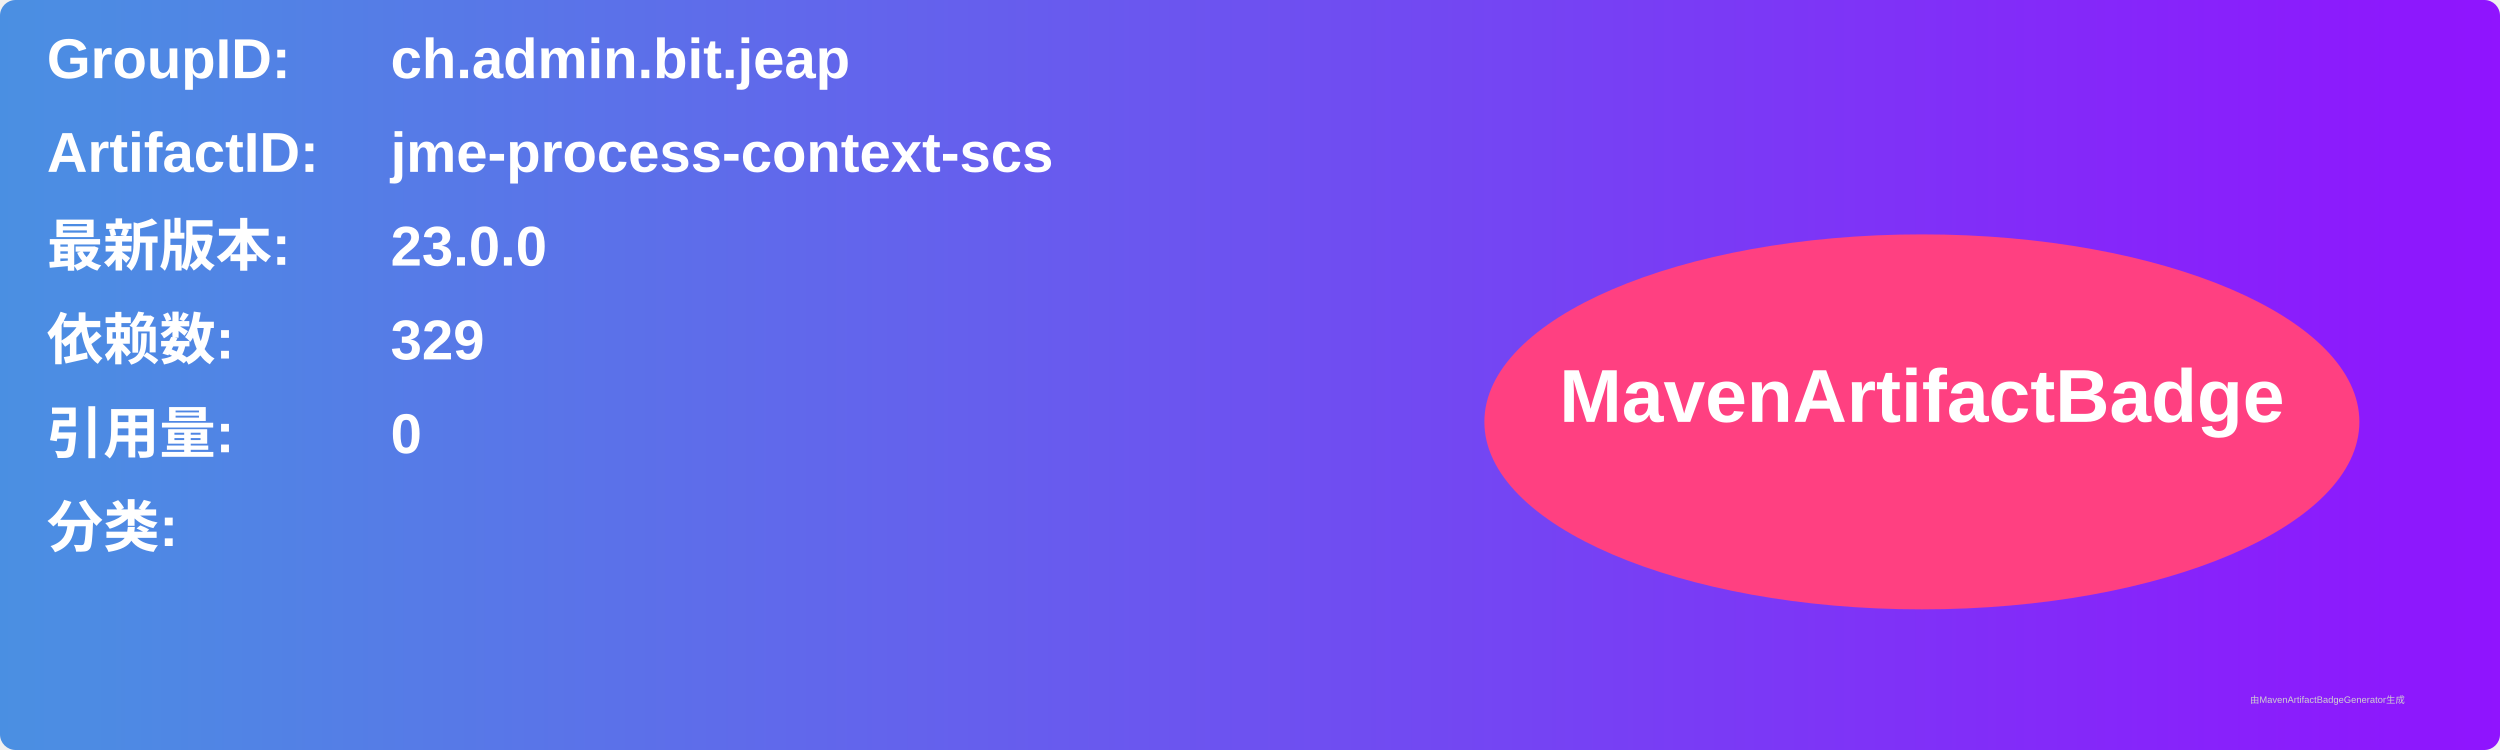
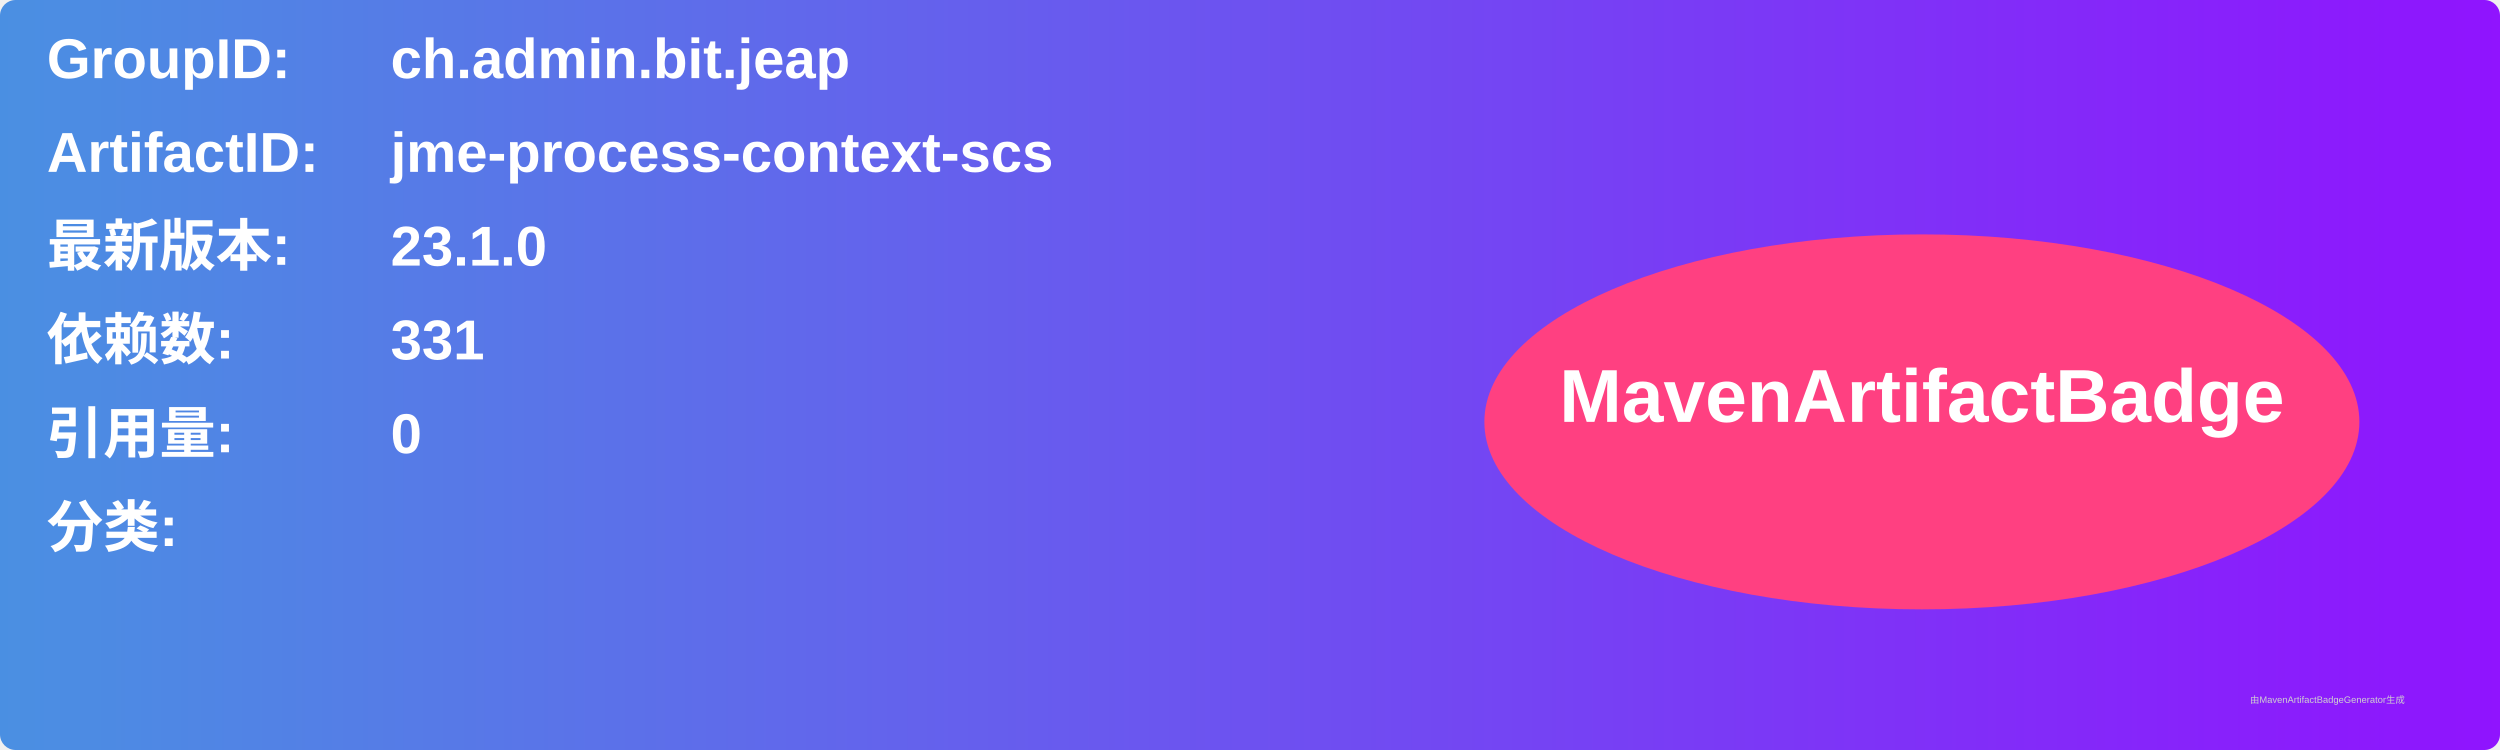
<svg xmlns="http://www.w3.org/2000/svg" width="800" height="240" viewBox="0 0 800 240">
  <linearGradient id="grad" x1="0%" y1="0%" x2="100%" y2="0%">
    <stop offset="0%" stop-color="#4a90e2" />
    <stop offset="100%" stop-color="#9013fe" />
  </linearGradient>
  <rect width="100%" height="100%" rx="5" ry="5" fill="url(#grad)" />
  <g transform="translate(15, 15)">
    <text x="0" y="10" font-family="Arial" font-size="18" fill="white" font-weight="bold" width="260">GroupID:</text>
    <text x="110" y="10" font-family="Arial" font-size="18" fill="white" font-weight="bold" width="460">ch.admin.bit.jeap</text>
    <text x="0" y="40" font-family="Arial" font-size="18" fill="white" font-weight="bold" width="260">ArtifactID:</text>
    <text x="110" y="40" font-family="Arial" font-size="18" fill="white" font-weight="bold" width="460">jme-process-context-scs</text>
    <text x="0" y="70" font-family="Arial" font-size="18" fill="white" font-weight="bold">最新版本:</text>
    <text x="110" y="70" font-family="Arial" font-size="18" fill="white" font-weight="bold">
-       <tspan font-weight="bold">23.0.0</tspan>
+       <tspan font-weight="bold">23.1.0</tspan>
    </text>
    <text x="0" y="100" font-family="Arial" font-size="18" fill="white" font-weight="bold">依赖数: </text>
    <text x="110" y="100" font-family="Arial" font-size="18" fill="white">
-       <tspan font-weight="bold">329</tspan>
+       <tspan font-weight="bold">331</tspan>
    </text>
    <text x="0" y="130" font-family="Arial" font-size="18" fill="white" font-weight="bold">引用量: </text>
    <text x="110" y="130" font-family="Arial" font-size="18" fill="white">
      <tspan font-weight="bold">0</tspan>
    </text>
    <text x="0" y="160" font-family="Arial" font-size="18" fill="white" font-weight="bold">分类:</text>
    <text x="10" y="190" font-family="Arial" font-size="10" fill="white">
      <tspan font-weight="bold" />
    </text>
    <ellipse cx="600" cy="120" rx="140" ry="60" fill="#ff4081" />
    <text x="600" y="120" text-anchor="middle" font-family="Arial" font-size="24" fill="white" font-weight="bold">MavenArtifactBadge</text>
  </g>
  <text x="720" y="225" font-family="Arial" font-size="3" fill="#d0d0d0">由MavenArtifactBadgeGenerator生成</text>
</svg>
